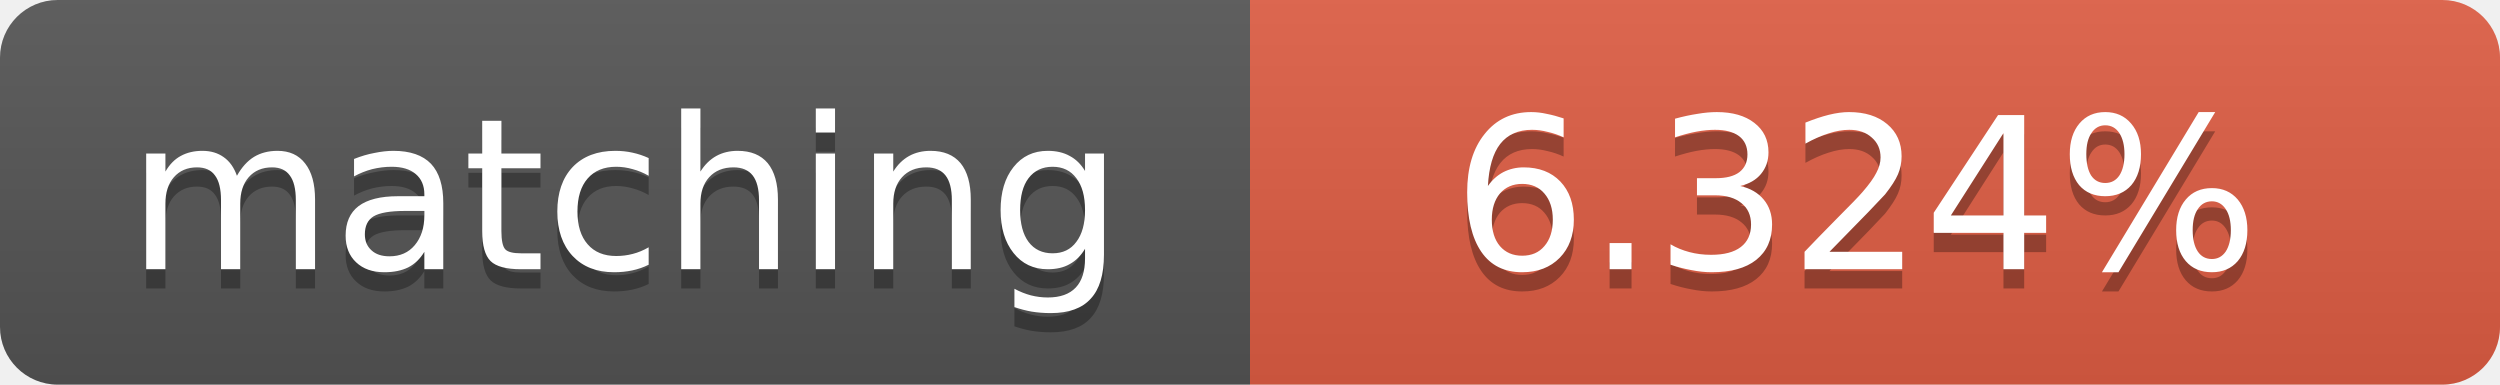
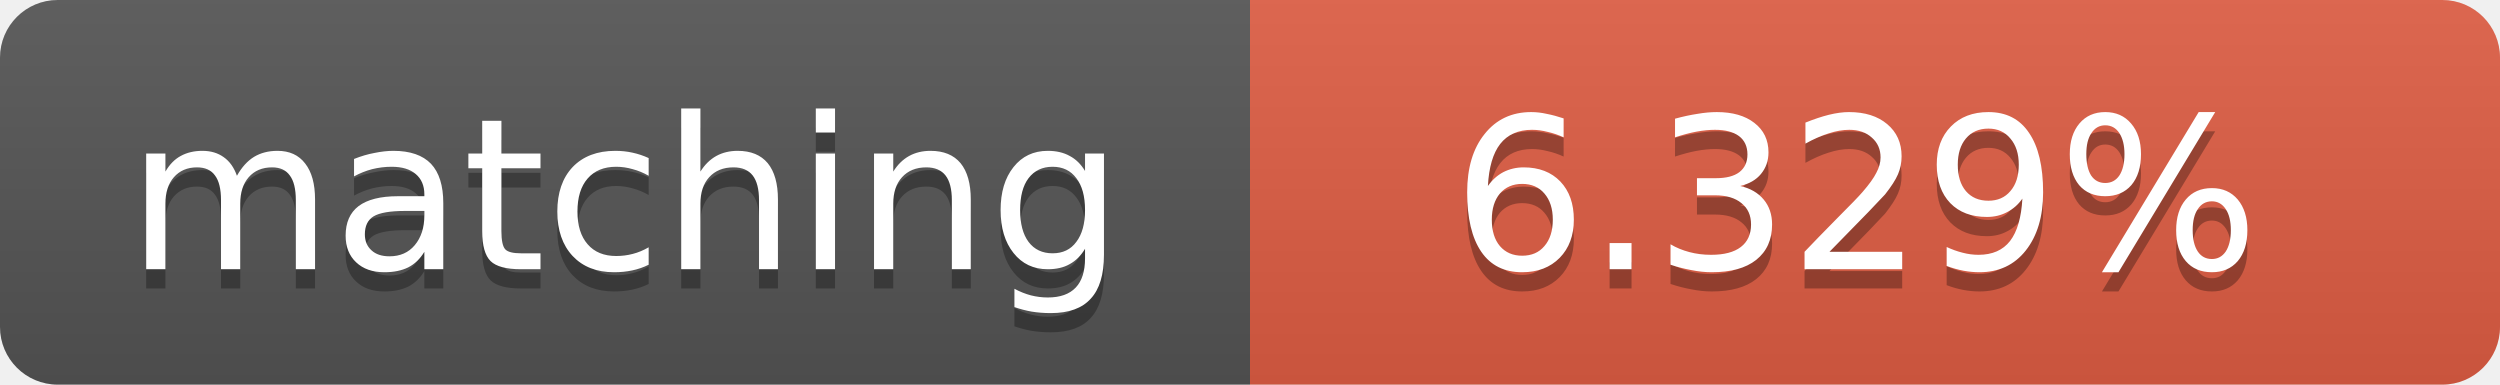
<svg xmlns="http://www.w3.org/2000/svg" width="130" height="20">
  <linearGradient id="b" x2="0" y2="100%">
    <stop offset="0" stop-color="#bbb" stop-opacity=".1" />
    <stop offset="1" stop-opacity=".1" />
  </linearGradient>
  <clipPath id="a">
    <rect width="130" height="20" rx="3" fill="#fff" />
  </clipPath>
  <g clip-path="url(#a)">
    <path fill="#555" d="M0 0h65v20H0z" />
    <path fill="#e05d44" d="M65 0h65v20H65z" />
    <path fill="url(#b)" d="M0 0h130v20H0z" />
  </g>
  <g fill="#fff" text-anchor="middle" font-family="DejaVu Sans,Verdana,Geneva,sans-serif" font-size="11">
    <text x="32.5" y="15" fill="#010101" fill-opacity=".3">matching</text>
    <text x="32.5" y="14">matching</text>
-     <text x="96.5" y="15" fill="#010101" fill-opacity=".3">6.324%</text>
-     <text x="96.5" y="14">6.324%</text>
+     <text x="96.5" y="15" fill="#010101" fill-opacity=".3">6.329%</text>
+     <text x="96.5" y="14">6.329%</text>
  </g>
</svg>
